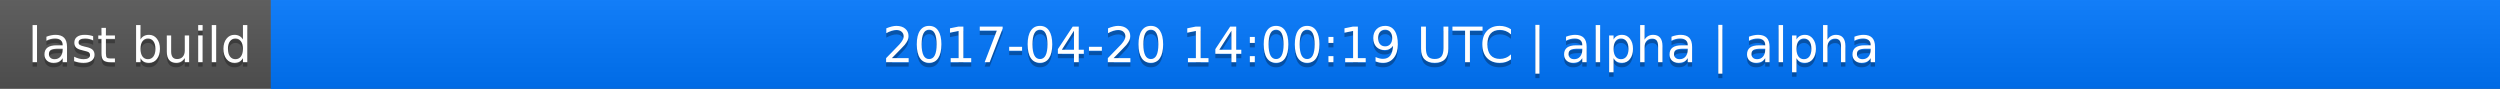
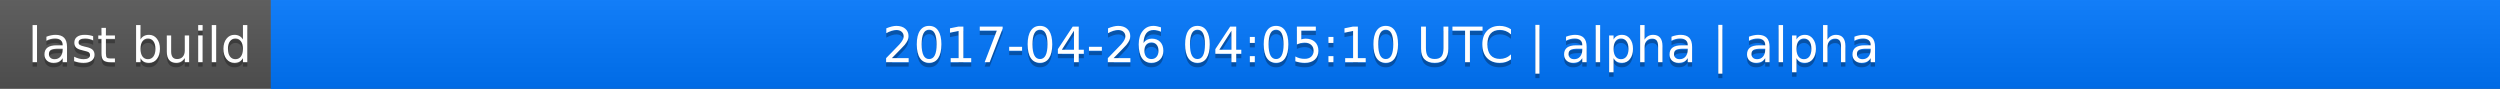
<svg xmlns="http://www.w3.org/2000/svg" width="563" height="20">
  <linearGradient id="a" x2="0" y2="100%">
    <stop offset="0" stop-color="#bbb" stop-opacity=".1" />
    <stop offset="1" stop-opacity=".1" />
  </linearGradient>
  <rect rx="0" width="563" height="20" fill="#555" />
  <rect rx="0" x="61" width="502" height="20" fill="#07f" />
  <path fill="#07f" d="M61 0h4v20h-4z" />
  <rect rx="0" width="563" height="20" fill="url(#a)" />
  <g fill="#fff" text-anchor="middle" font-family="DejaVu Sans,Verdana,Geneva,sans-serif" font-size="11">
    <text x="31.5" y="15" fill="#010101" fill-opacity=".3">last build</text>
    <text x="31.5" y="14">last build</text>
-     <text x="311" y="15" fill="#010101" fill-opacity=".3">2017-04-20 14:00:19 UTC | alpha | alpha</text>
-     <text x="311" y="14">2017-04-20 14:00:19 UTC | alpha | alpha</text>
+     <text x="311" y="15" fill="#010101" fill-opacity=".3">2017-04-26 04:05:10 UTC | alpha | alpha</text>
+     <text x="311" y="14">2017-04-26 04:05:10 UTC | alpha | alpha</text>
  </g>
</svg>
